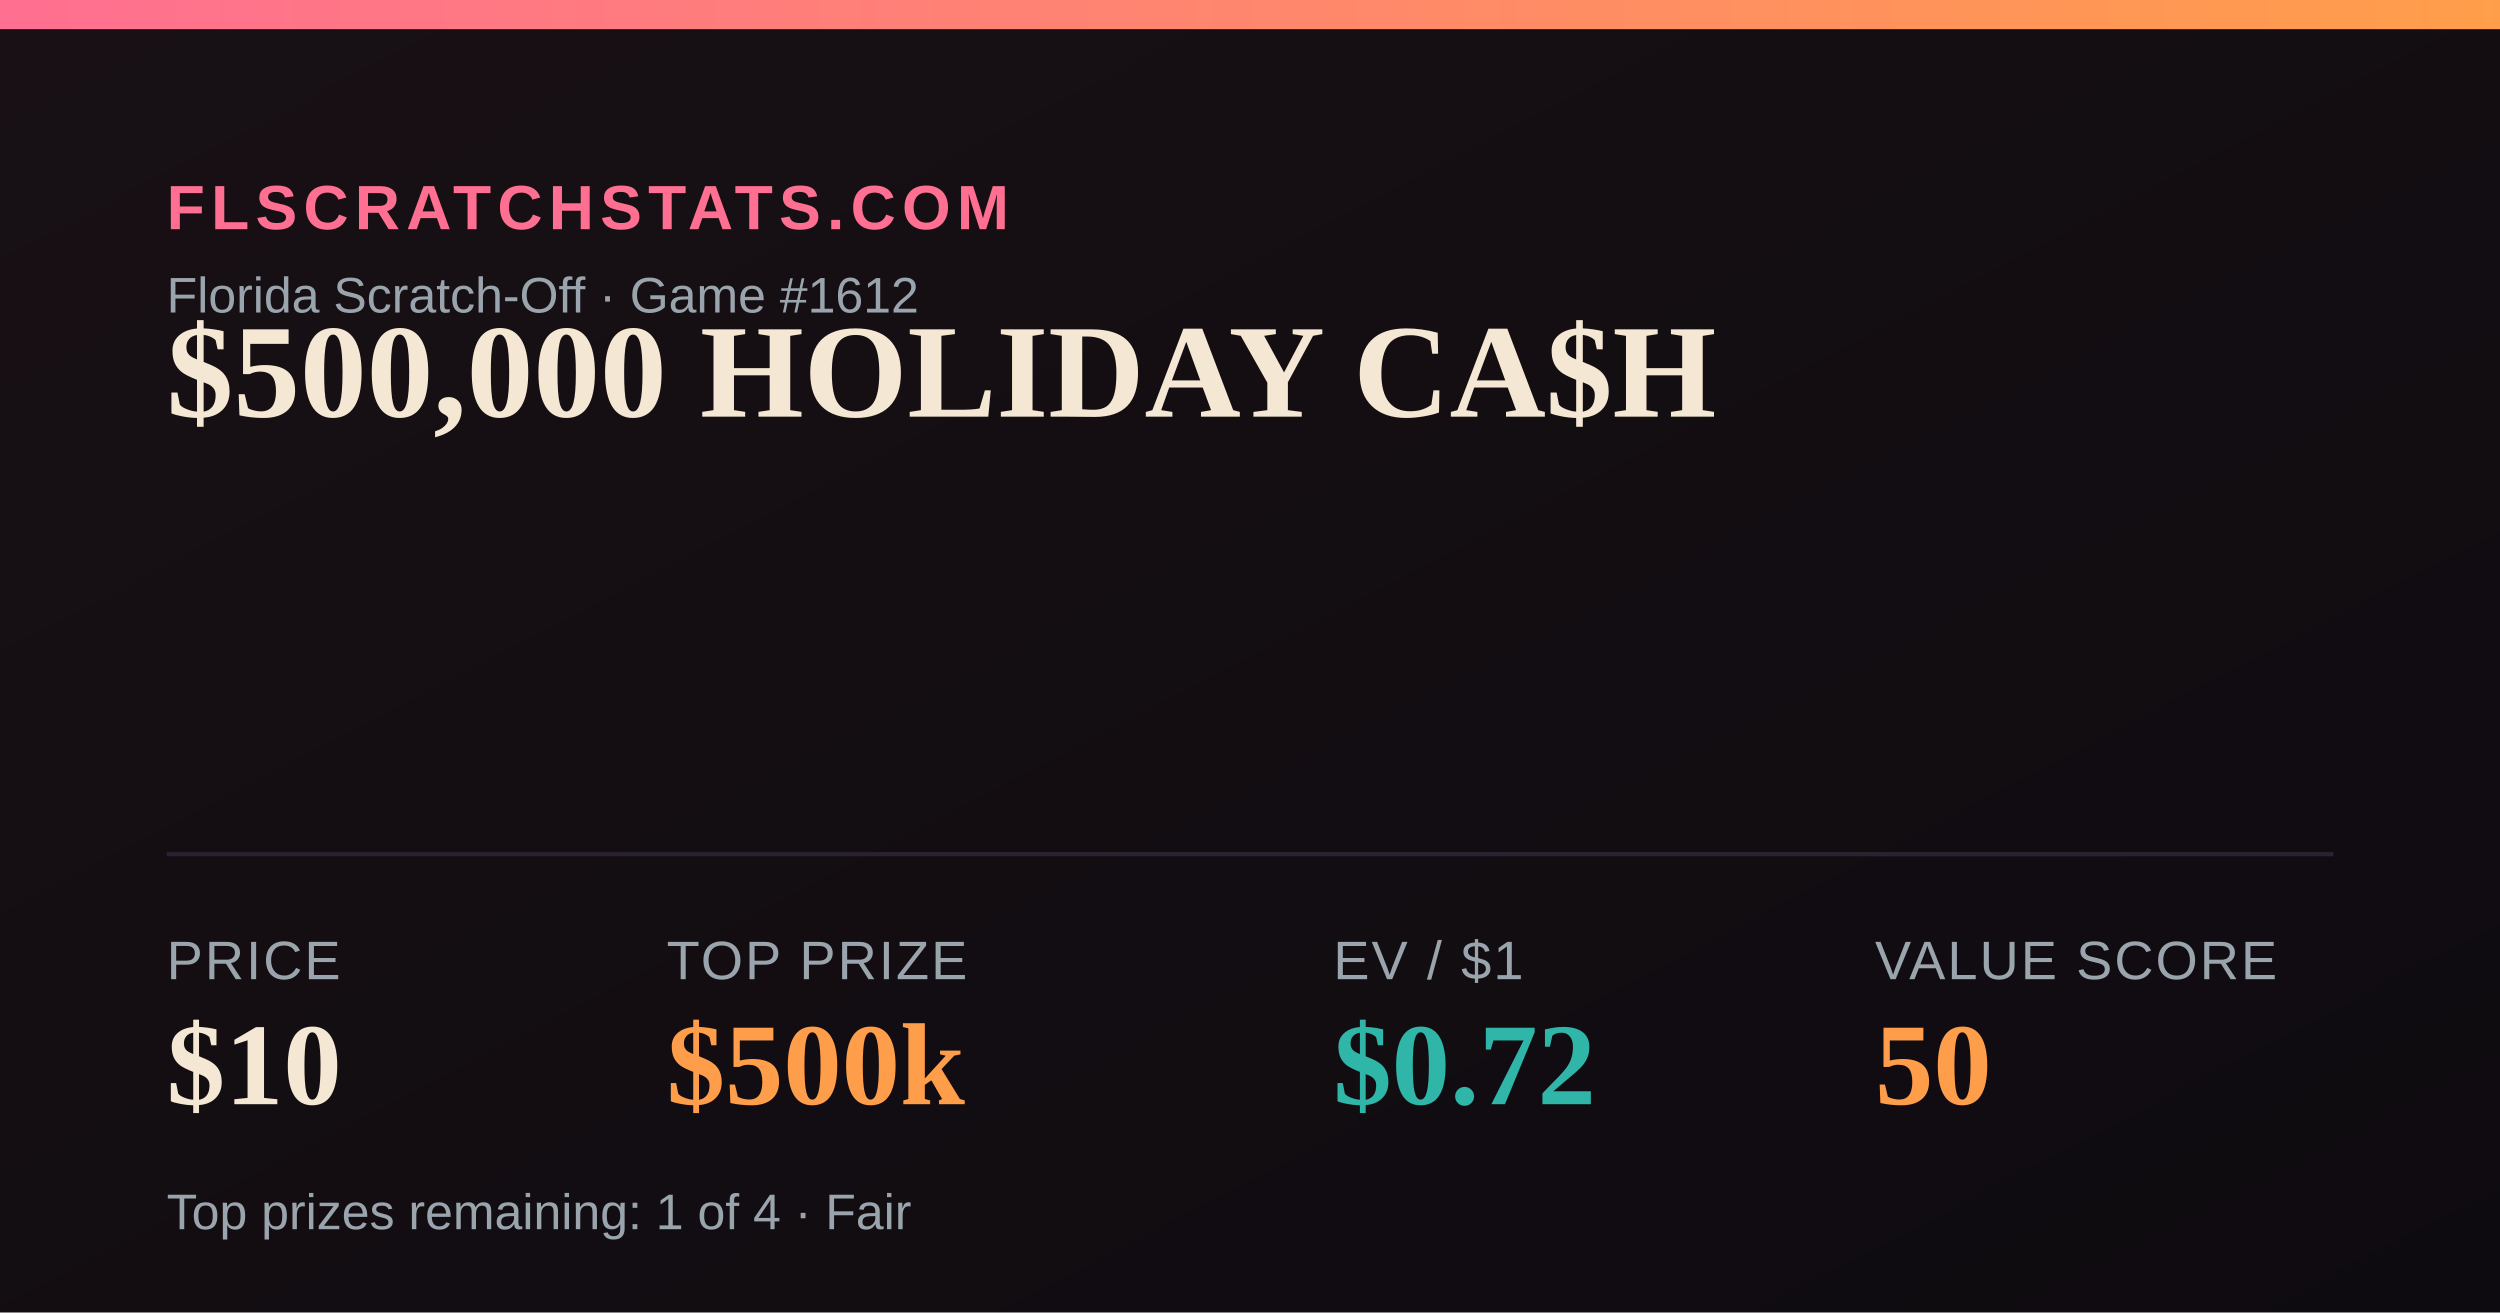
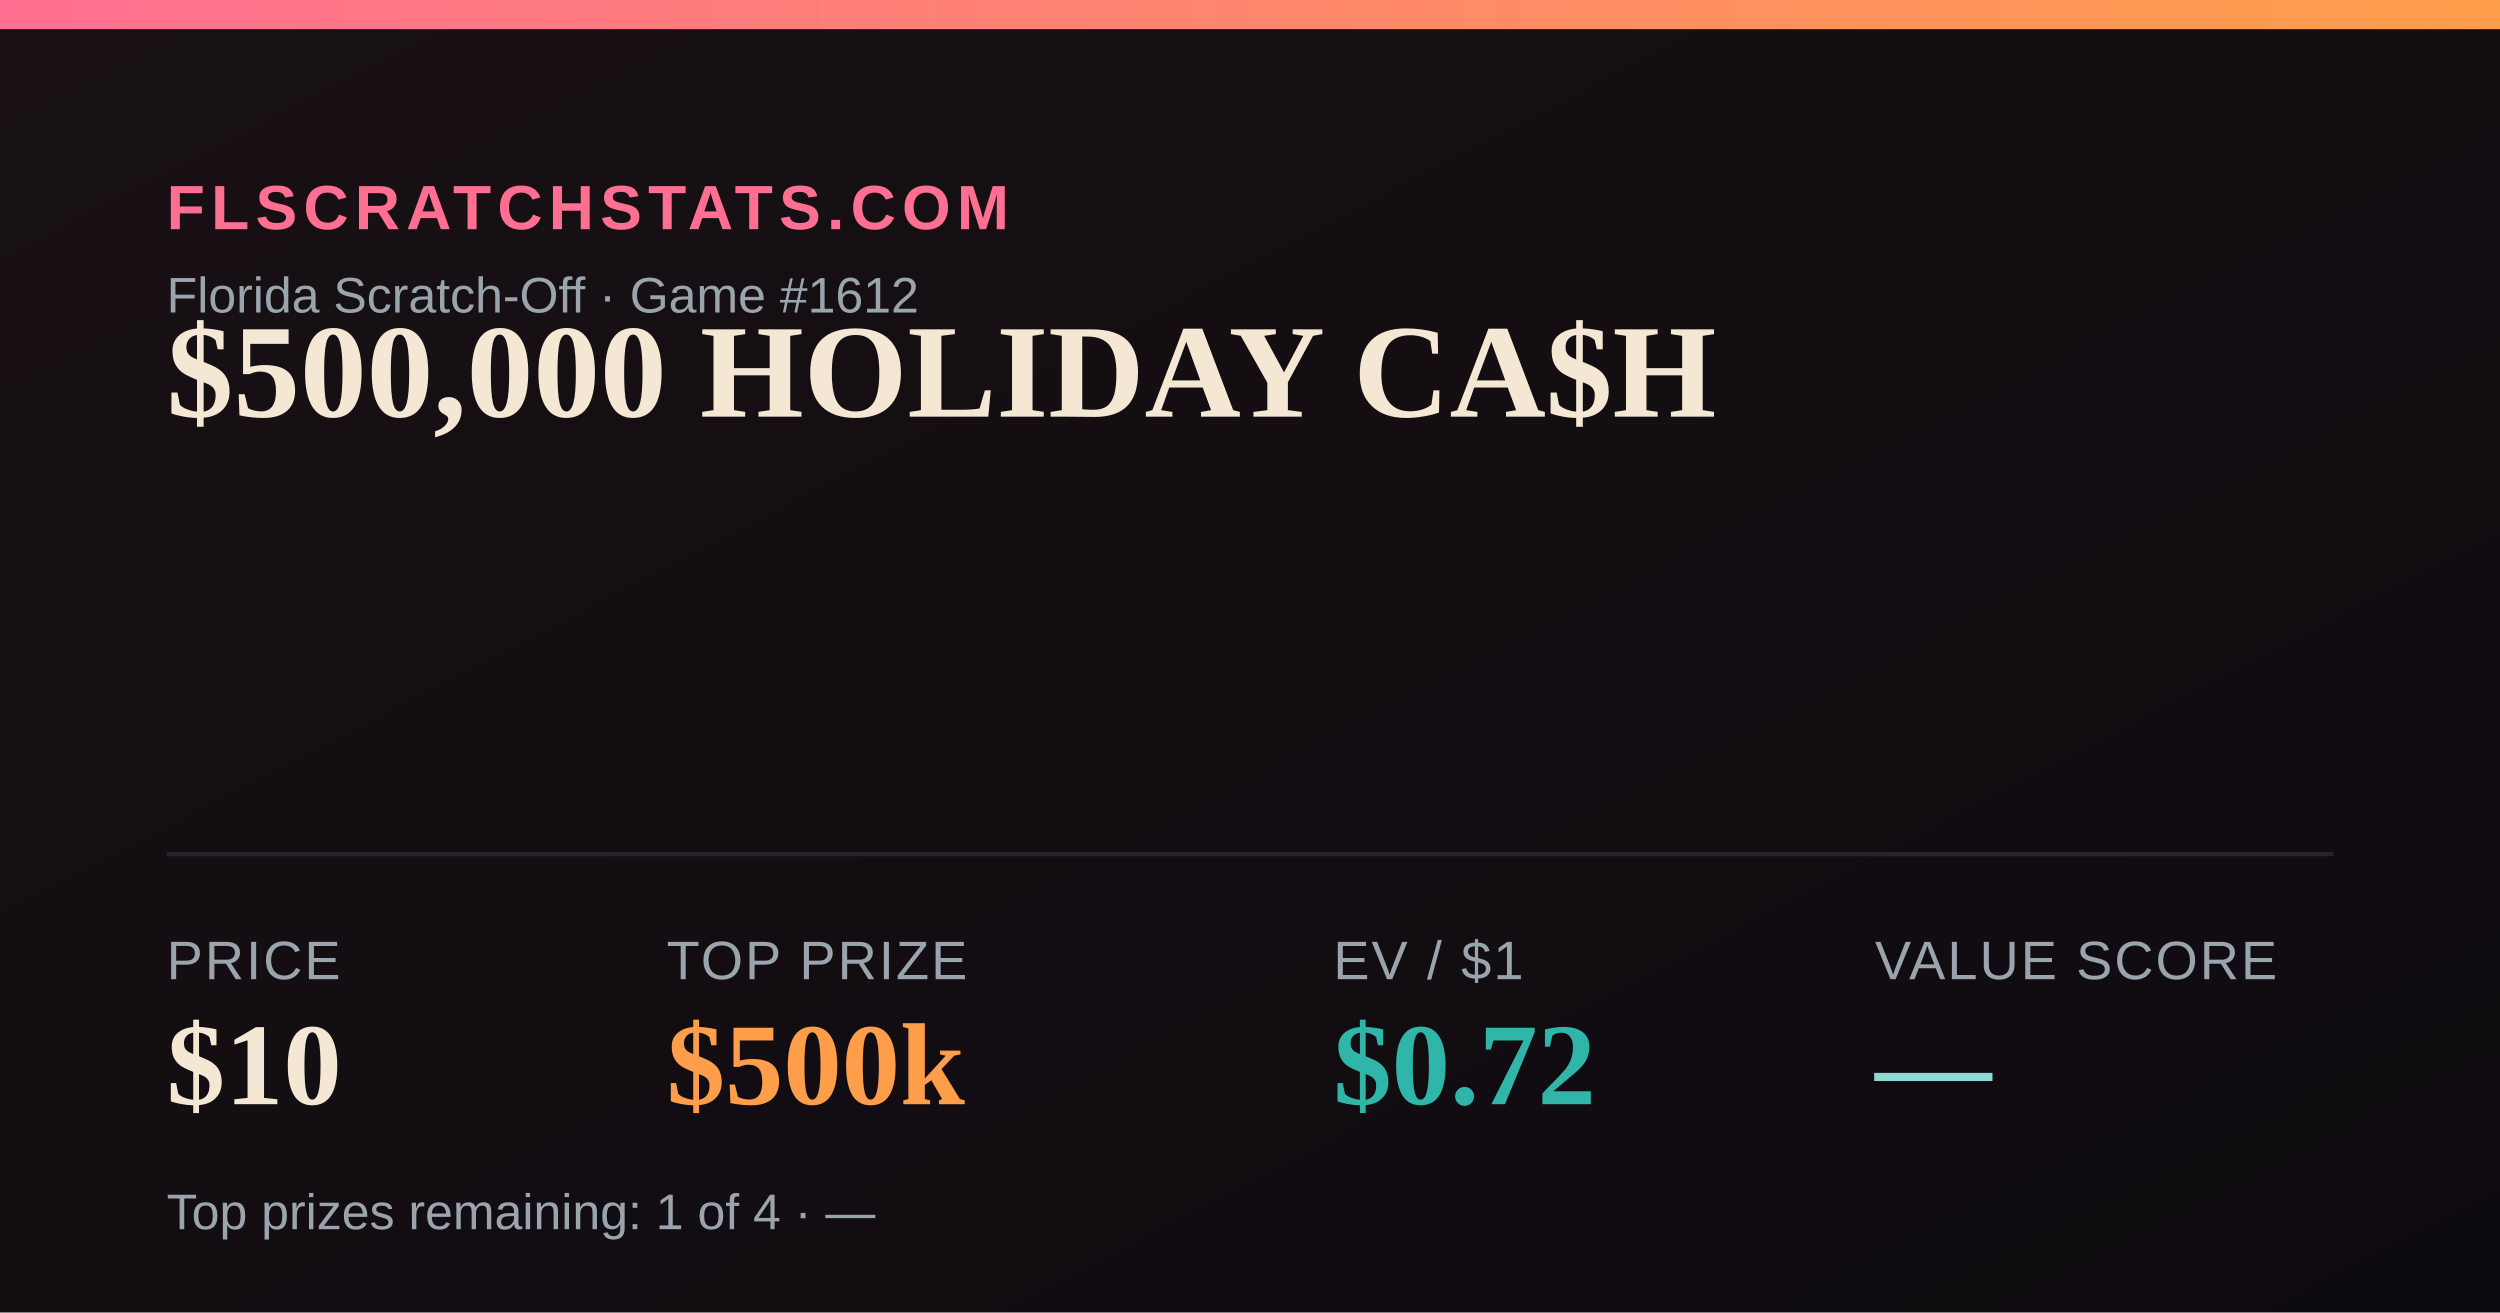
<svg xmlns="http://www.w3.org/2000/svg" width="1200" height="630" viewBox="0 0 1200 630">
  <defs>
    <linearGradient id="bg" x1="0" y1="0" x2="1" y2="1">
      <stop offset="0" stop-color="#181014" />
      <stop offset="1" stop-color="#0e0b10" />
    </linearGradient>
    <linearGradient id="accent" x1="0" y1="0" x2="1" y2="0">
      <stop offset="0" stop-color="#FF6F91" />
      <stop offset="1" stop-color="#FF9E4A" />
    </linearGradient>
  </defs>
  <rect width="1200" height="630" fill="url(#bg)" />
  <rect x="0" y="0" width="1200" height="14" fill="url(#accent)" />
  <text x="80" y="110" font-family="Arial,Helvetica,sans-serif" font-size="30" fill="#FF6F91" letter-spacing="3" font-weight="700">FLSCRATCHSTATS.COM</text>
  <text x="80" y="150" font-family="Arial,Helvetica,sans-serif" font-size="24" fill="#9aa4ad">Florida Scratch-Off · Game #1612</text>
  <text x="80" y="200" font-family="Georgia,'Times New Roman',serif" font-size="64" font-weight="700" fill="#F4E7D3">$500,000 HOLIDAY CA$H</text>
  <line x1="80" y1="410" x2="1120" y2="410" stroke="#2a2230" stroke-width="2" />
  <text x="80" y="470" font-family="Arial,Helvetica,sans-serif" font-size="26" fill="#9aa4ad" letter-spacing="1">PRICE</text>
  <text x="80" y="530" font-family="Georgia,'Times New Roman',serif" font-size="56" font-weight="700" fill="#F4E7D3">$10</text>
  <text x="320" y="470" font-family="Arial,Helvetica,sans-serif" font-size="26" fill="#9aa4ad" letter-spacing="1">TOP PRIZE</text>
  <text x="320" y="530" font-family="Georgia,'Times New Roman',serif" font-size="56" font-weight="700" fill="#FF9E4A">$500k</text>
  <text x="640" y="470" font-family="Arial,Helvetica,sans-serif" font-size="26" fill="#9aa4ad" letter-spacing="1">EV / $1</text>
  <text x="640" y="530" font-family="Georgia,'Times New Roman',serif" font-size="56" font-weight="700" fill="#2FB6A8">$0.72</text>
  <text x="900" y="470" font-family="Arial,Helvetica,sans-serif" font-size="26" fill="#9aa4ad" letter-spacing="1">VALUE SCORE</text>
-   <text x="900" y="530" font-family="Georgia,'Times New Roman',serif" font-size="56" font-weight="700" fill="#FF9E4A">50</text>
-   <text x="80" y="590" font-family="Arial,Helvetica,sans-serif" font-size="24" fill="#9aa4ad">Top prizes remaining: 1 of 4 · Fair</text>
+   <text x="900" y="530" font-family="Georgia,'Times New Roman',serif" font-size="56" font-weight="700" fill="#8FD9D2">—</text>
+   <text x="80" y="590" font-family="Arial,Helvetica,sans-serif" font-size="24" fill="#9aa4ad">Top prizes remaining: 1 of 4 · —</text>
</svg>
